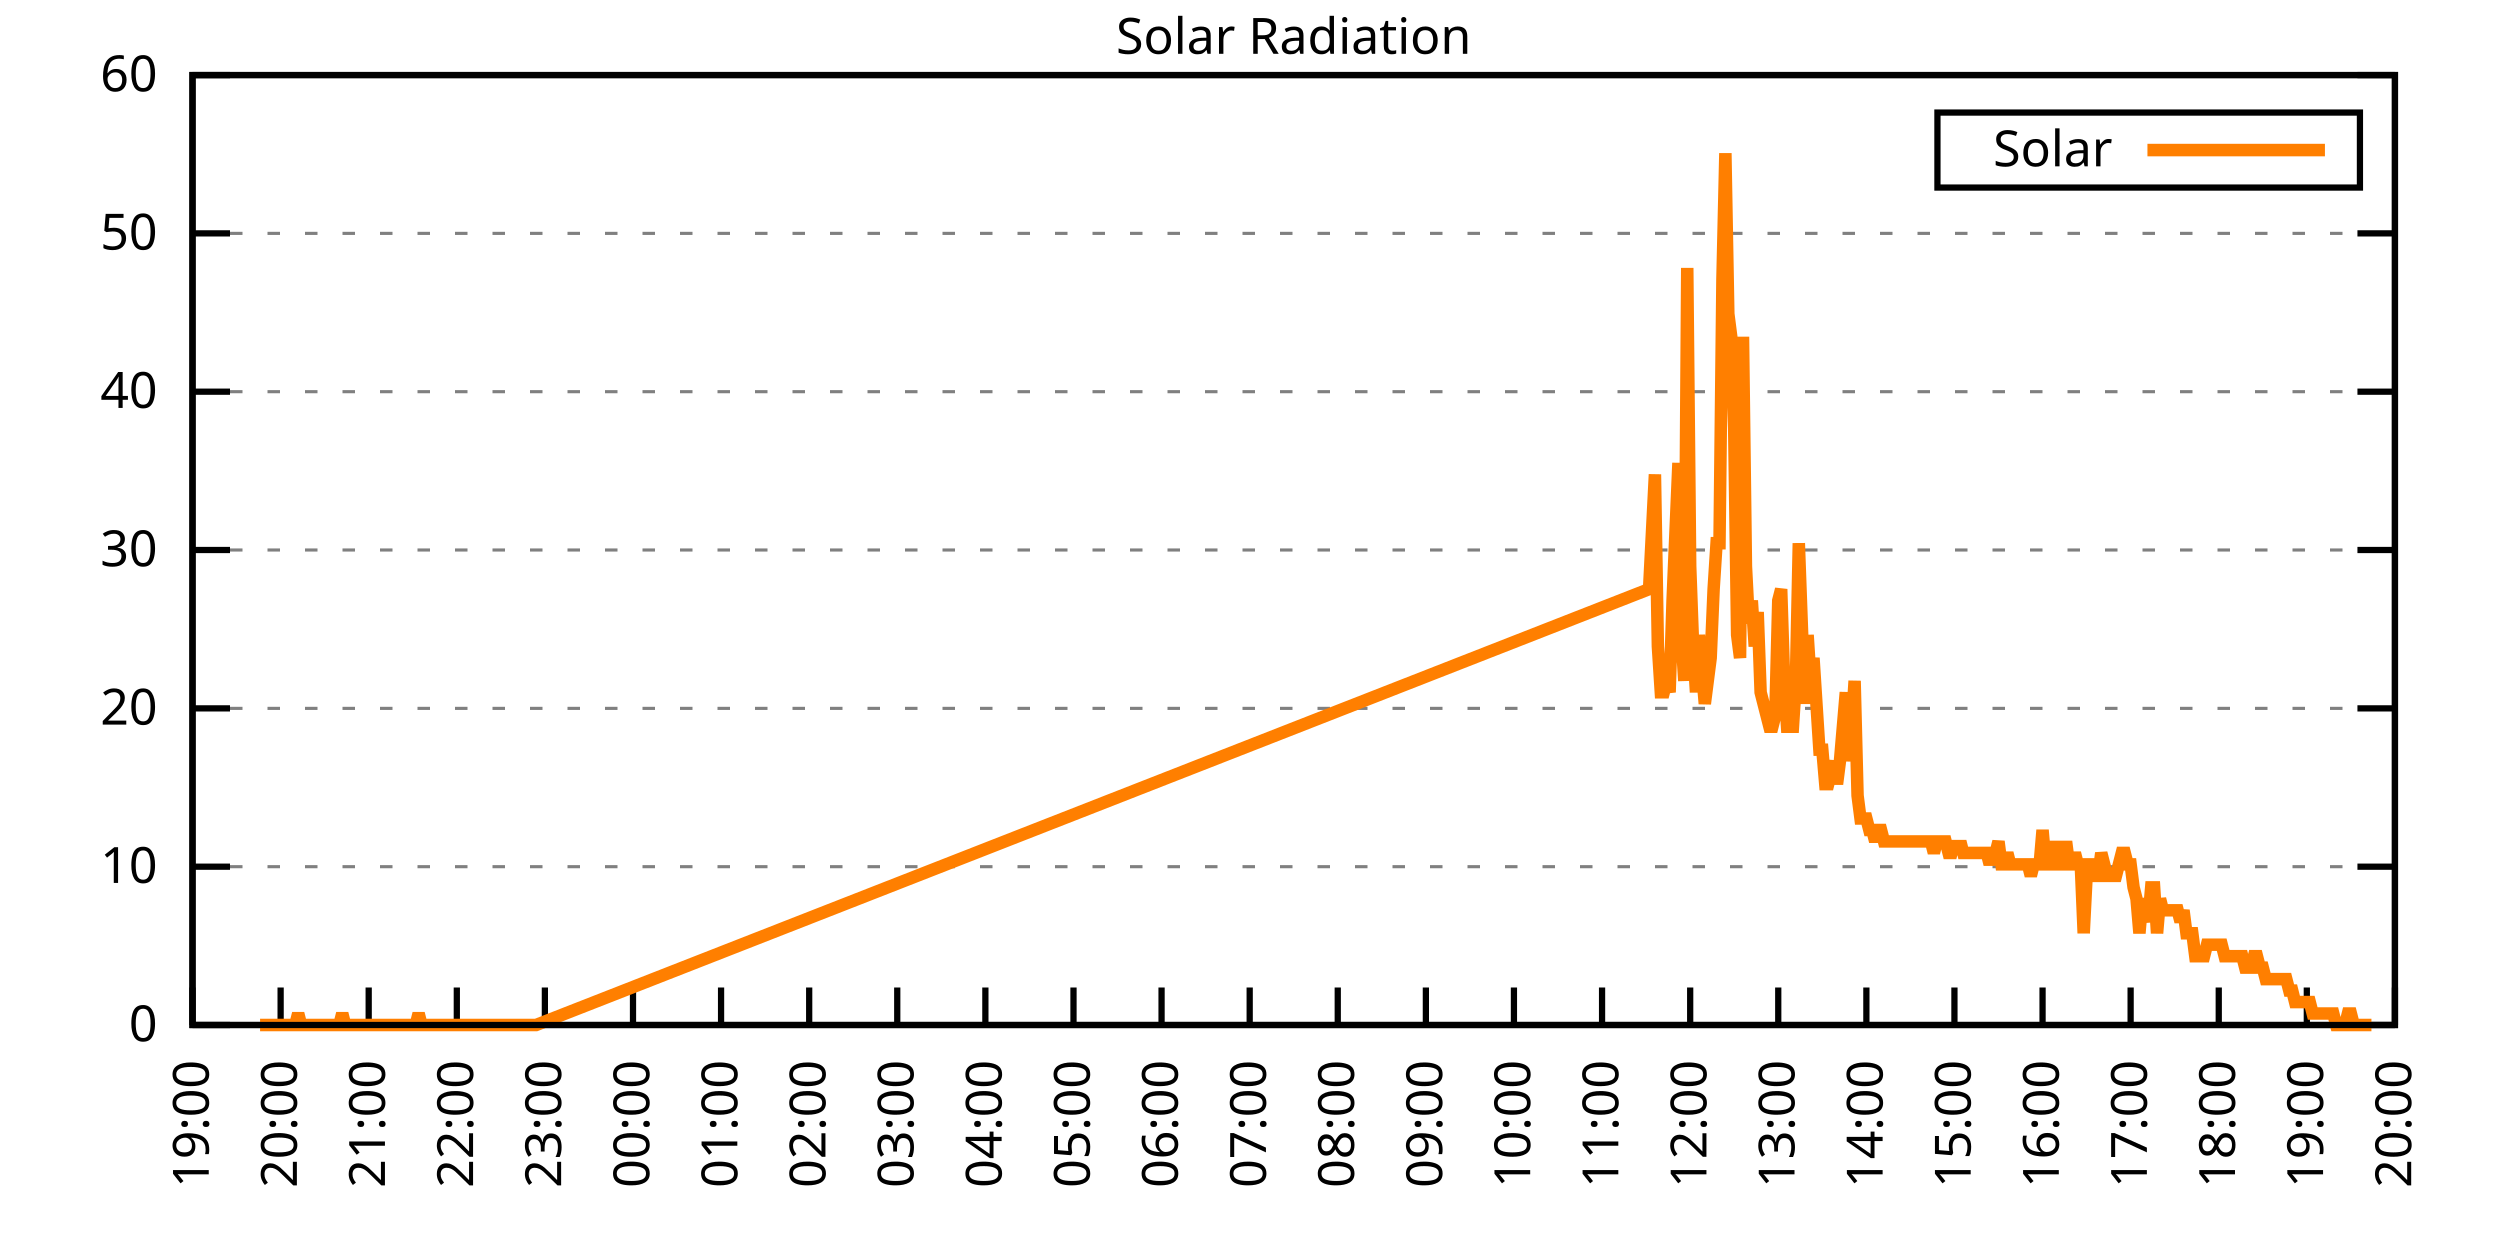
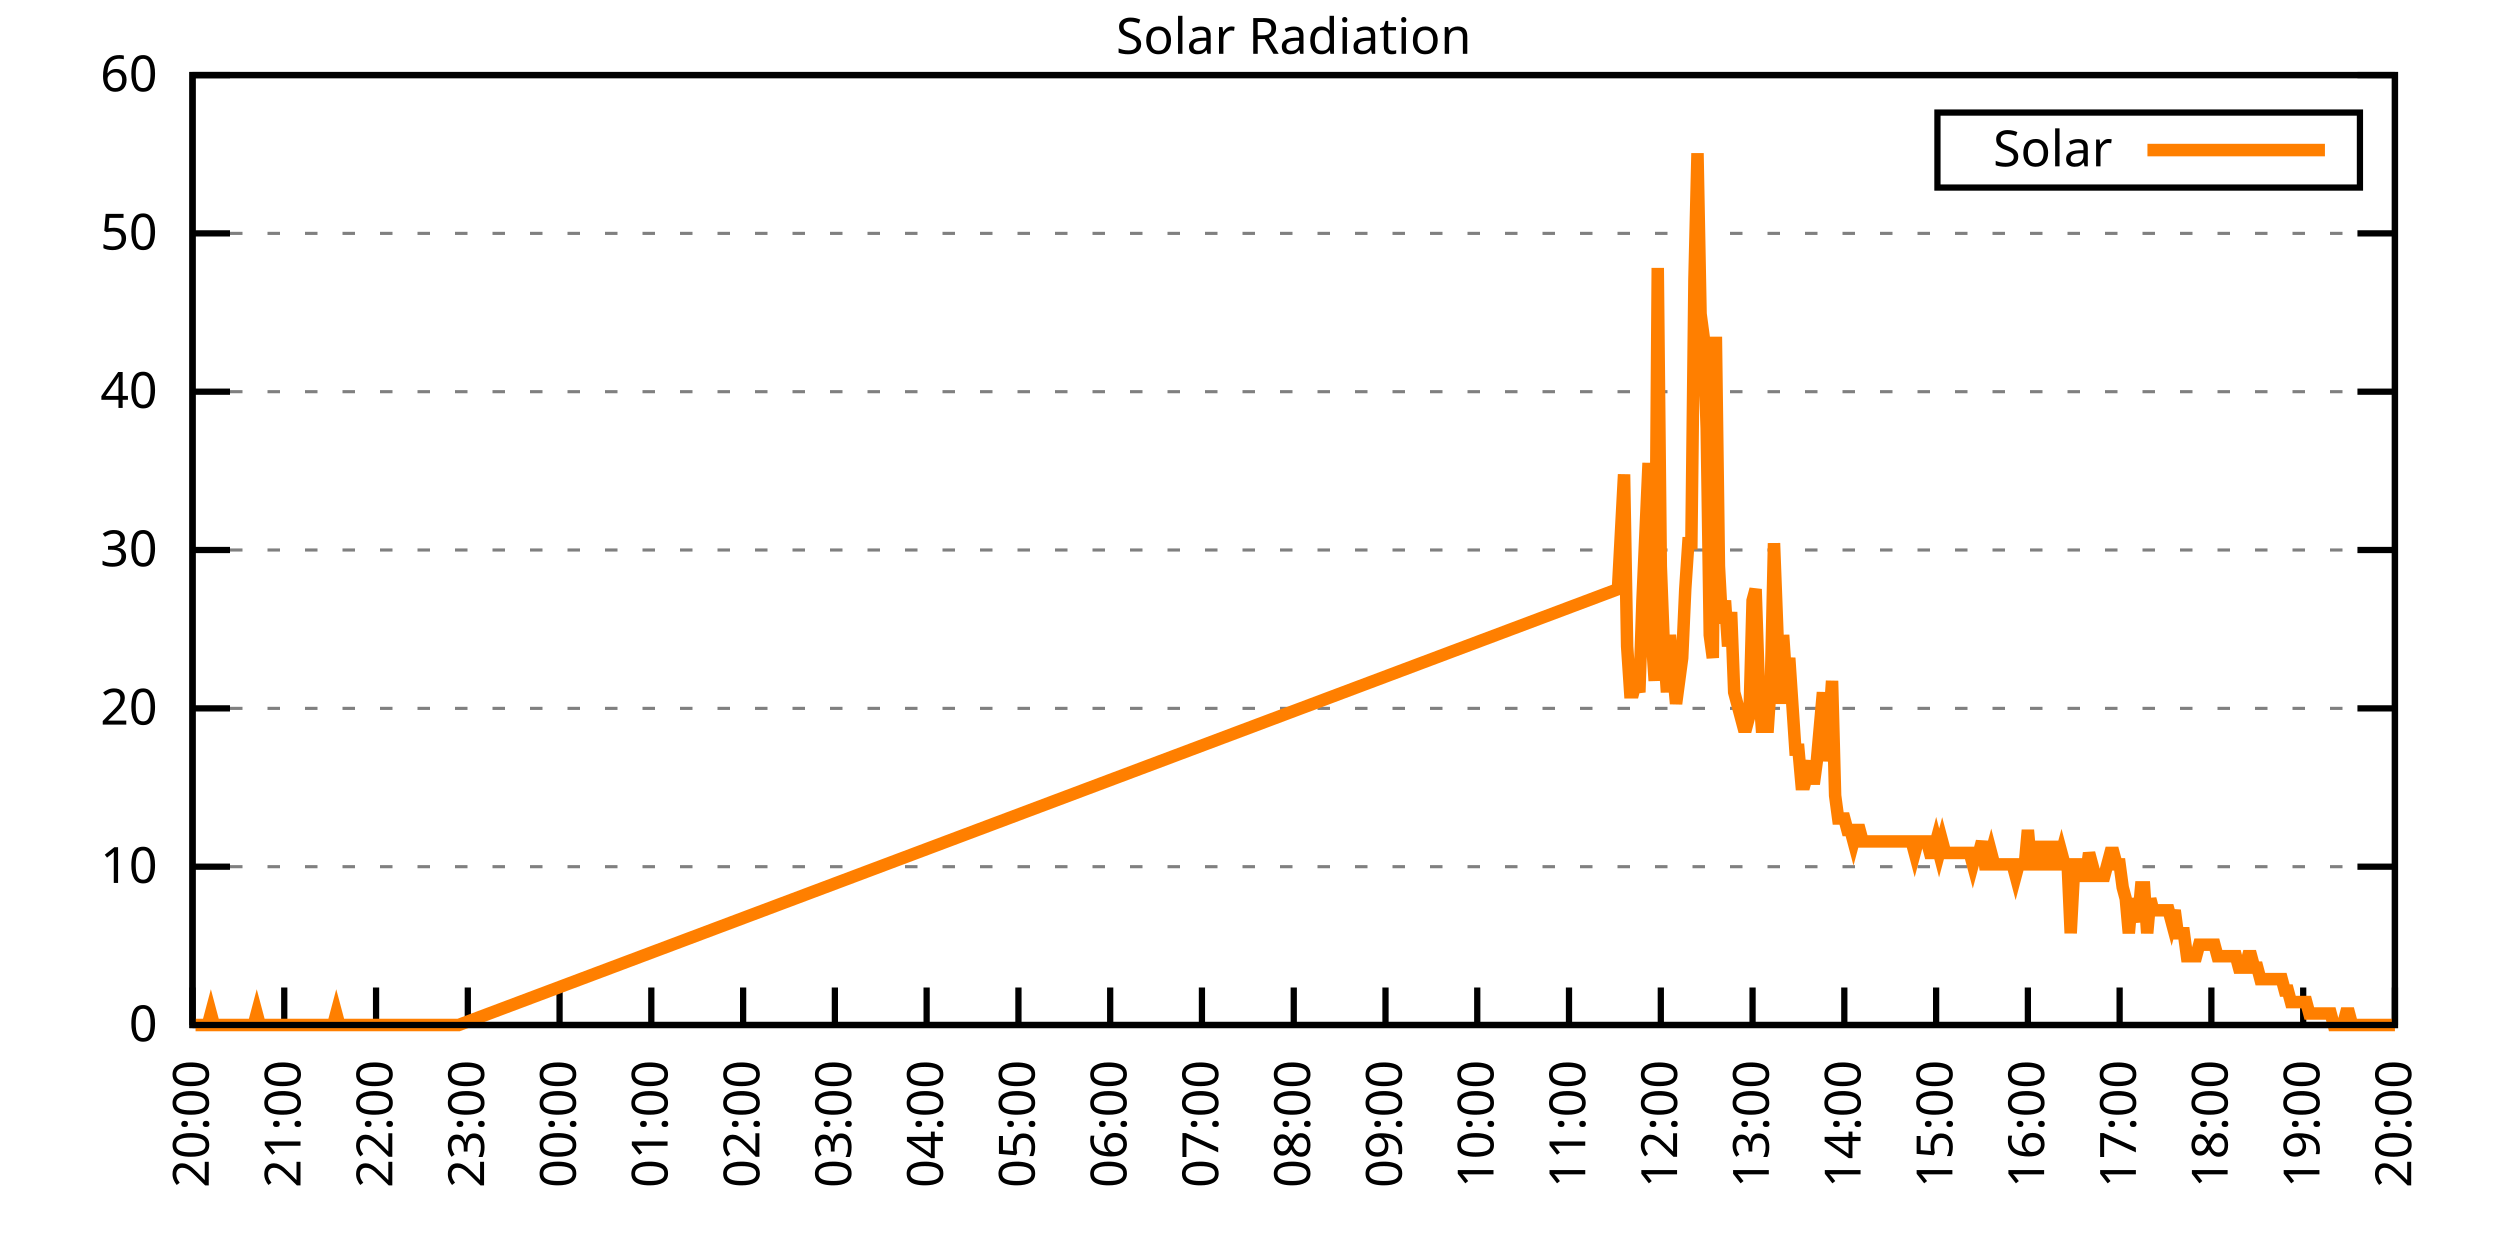
<svg xmlns="http://www.w3.org/2000/svg" xmlns:xlink="http://www.w3.org/1999/xlink" width="400" height="200" viewBox="0 0 400 200">
  <g id="gnuplot_canvas">
    <rect x="0" y="0" width="400" height="200" fill="none" />
    <defs>
      <circle id="gpDot" r="0.5" stroke-width="0.5" stroke="currentColor" />
      <path id="gpPt0" stroke-width="0.333" stroke="currentColor" d="M-1,0 h2 M0,-1 v2" />
      <path id="gpPt1" stroke-width="0.333" stroke="currentColor" d="M-1,-1 L1,1 M1,-1 L-1,1" />
      <path id="gpPt2" stroke-width="0.333" stroke="currentColor" d="M-1,0 L1,0 M0,-1 L0,1 M-1,-1 L1,1 M-1,1 L1,-1" />
      <rect id="gpPt3" stroke-width="0.333" stroke="currentColor" x="-1" y="-1" width="2" height="2" />
      <rect id="gpPt4" stroke-width="0.333" stroke="currentColor" fill="currentColor" x="-1" y="-1" width="2" height="2" />
      <circle id="gpPt5" stroke-width="0.333" stroke="currentColor" cx="0" cy="0" r="1" />
      <use xlink:href="#gpPt5" id="gpPt6" fill="currentColor" stroke="none" />
      <path id="gpPt7" stroke-width="0.333" stroke="currentColor" d="M0,-1.33 L-1.33,0.67 L1.33,0.67 z" />
      <use xlink:href="#gpPt7" id="gpPt8" fill="currentColor" stroke="none" />
      <use xlink:href="#gpPt7" id="gpPt9" stroke="currentColor" transform="rotate(180)" />
      <use xlink:href="#gpPt9" id="gpPt10" fill="currentColor" stroke="none" />
      <use xlink:href="#gpPt3" id="gpPt11" stroke="currentColor" transform="rotate(45)" />
      <use xlink:href="#gpPt11" id="gpPt12" fill="currentColor" stroke="none" />
      <path id="gpPt13" stroke-width="0.333" stroke="currentColor" d="M0,1.330 L1.265,0.411 L0.782,-1.067 L-0.782,-1.076 L-1.265,0.411 z" />
      <use xlink:href="#gpPt13" id="gpPt14" fill="currentColor" stroke="none" />
      <filter id="textbox" filterUnits="objectBoundingBox" x="0" y="0" height="1" width="1">
        <feFlood flood-color="white" flood-opacity="1" result="bgnd" />
        <feComposite in="SourceGraphic" in2="bgnd" operator="atop" />
      </filter>
      <filter id="greybox" filterUnits="objectBoundingBox" x="0" y="0" height="1" width="1">
        <feFlood flood-color="lightgrey" flood-opacity="1" result="grey" />
        <feComposite in="SourceGraphic" in2="grey" operator="atop" />
      </filter>
    </defs>
    <g fill="none" color="white" stroke="currentColor" stroke-width="1.00" stroke-linecap="butt" stroke-linejoin="miter">
</g>
    <g fill="none" color="black" stroke="currentColor" stroke-width="1.00" stroke-linecap="butt" stroke-linejoin="miter">
      <g stroke="none" shape-rendering="crispEdges">
        <polygon fill="rgb(255, 255, 255)" points="30.80,164.00 383.18,164.00 383.18,12.02 30.80,12.02 " />
      </g>
    </g>
    <g fill="none" color="black" stroke="currentColor" stroke-width="1.00" stroke-linecap="butt" stroke-linejoin="miter">
</g>
    <g fill="none" color="black" stroke="black" stroke-width="0.50" stroke-linecap="butt" stroke-linejoin="miter">
</g>
    <g fill="none" color="gray" stroke="currentColor" stroke-width="0.50" stroke-linecap="butt" stroke-linejoin="miter">
      <path stroke="gray" stroke-dasharray="2,4" class="gridline" d="M30.80,164.00 L383.19,164.00  " />
    </g>
    <g fill="none" color="gray" stroke="gray" stroke-width="1.00" stroke-linecap="butt" stroke-linejoin="miter">
</g>
    <g fill="none" color="black" stroke="currentColor" stroke-width="1.00" stroke-linecap="butt" stroke-linejoin="miter">
      <path stroke="black" d="M30.80,164.00 L36.80,164.00 M383.19,164.00 L377.19,164.00  " />
      <g transform="translate(25.20,166.60)" stroke="none" fill="black" font-family="Sans" font-size="8.00" text-anchor="end">
        <text>
          <tspan font-family="Sans"> 0</tspan>
        </text>
      </g>
    </g>
    <g fill="none" color="black" stroke="currentColor" stroke-width="1.00" stroke-linecap="butt" stroke-linejoin="miter">
</g>
    <g fill="none" color="black" stroke="black" stroke-width="0.50" stroke-linecap="butt" stroke-linejoin="miter">
</g>
    <g fill="none" color="gray" stroke="currentColor" stroke-width="0.50" stroke-linecap="butt" stroke-linejoin="miter">
      <path stroke="gray" stroke-dasharray="2,4" class="gridline" d="M30.80,138.67 L383.19,138.67  " />
    </g>
    <g fill="none" color="gray" stroke="gray" stroke-width="1.00" stroke-linecap="butt" stroke-linejoin="miter">
</g>
    <g fill="none" color="black" stroke="currentColor" stroke-width="1.00" stroke-linecap="butt" stroke-linejoin="miter">
      <path stroke="black" d="M30.80,138.67 L36.80,138.67 M383.19,138.67 L377.19,138.67  " />
      <g transform="translate(25.20,141.27)" stroke="none" fill="black" font-family="Sans" font-size="8.00" text-anchor="end">
        <text>
          <tspan font-family="Sans"> 10</tspan>
        </text>
      </g>
    </g>
    <g fill="none" color="black" stroke="currentColor" stroke-width="1.00" stroke-linecap="butt" stroke-linejoin="miter">
</g>
    <g fill="none" color="black" stroke="black" stroke-width="0.50" stroke-linecap="butt" stroke-linejoin="miter">
</g>
    <g fill="none" color="gray" stroke="currentColor" stroke-width="0.50" stroke-linecap="butt" stroke-linejoin="miter">
      <path stroke="gray" stroke-dasharray="2,4" class="gridline" d="M30.80,113.34 L383.19,113.34  " />
    </g>
    <g fill="none" color="gray" stroke="gray" stroke-width="1.00" stroke-linecap="butt" stroke-linejoin="miter">
</g>
    <g fill="none" color="black" stroke="currentColor" stroke-width="1.00" stroke-linecap="butt" stroke-linejoin="miter">
      <path stroke="black" d="M30.80,113.34 L36.80,113.34 M383.19,113.34 L377.19,113.34  " />
      <g transform="translate(25.20,115.94)" stroke="none" fill="black" font-family="Sans" font-size="8.00" text-anchor="end">
        <text>
          <tspan font-family="Sans"> 20</tspan>
        </text>
      </g>
    </g>
    <g fill="none" color="black" stroke="currentColor" stroke-width="1.00" stroke-linecap="butt" stroke-linejoin="miter">
</g>
    <g fill="none" color="black" stroke="black" stroke-width="0.50" stroke-linecap="butt" stroke-linejoin="miter">
</g>
    <g fill="none" color="gray" stroke="currentColor" stroke-width="0.50" stroke-linecap="butt" stroke-linejoin="miter">
      <path stroke="gray" stroke-dasharray="2,4" class="gridline" d="M30.80,88.00 L383.19,88.00  " />
    </g>
    <g fill="none" color="gray" stroke="gray" stroke-width="1.00" stroke-linecap="butt" stroke-linejoin="miter">
</g>
    <g fill="none" color="black" stroke="currentColor" stroke-width="1.00" stroke-linecap="butt" stroke-linejoin="miter">
      <path stroke="black" d="M30.80,88.00 L36.80,88.00 M383.19,88.00 L377.19,88.00  " />
      <g transform="translate(25.20,90.60)" stroke="none" fill="black" font-family="Sans" font-size="8.00" text-anchor="end">
        <text>
          <tspan font-family="Sans"> 30</tspan>
        </text>
      </g>
    </g>
    <g fill="none" color="black" stroke="currentColor" stroke-width="1.00" stroke-linecap="butt" stroke-linejoin="miter">
</g>
    <g fill="none" color="black" stroke="black" stroke-width="0.50" stroke-linecap="butt" stroke-linejoin="miter">
</g>
    <g fill="none" color="gray" stroke="currentColor" stroke-width="0.50" stroke-linecap="butt" stroke-linejoin="miter">
      <path stroke="gray" stroke-dasharray="2,4" class="gridline" d="M30.80,62.67 L383.19,62.67  " />
    </g>
    <g fill="none" color="gray" stroke="gray" stroke-width="1.00" stroke-linecap="butt" stroke-linejoin="miter">
</g>
    <g fill="none" color="black" stroke="currentColor" stroke-width="1.00" stroke-linecap="butt" stroke-linejoin="miter">
      <path stroke="black" d="M30.80,62.67 L36.80,62.67 M383.19,62.67 L377.19,62.67  " />
      <g transform="translate(25.20,65.27)" stroke="none" fill="black" font-family="Sans" font-size="8.00" text-anchor="end">
        <text>
          <tspan font-family="Sans"> 40</tspan>
        </text>
      </g>
    </g>
    <g fill="none" color="black" stroke="currentColor" stroke-width="1.00" stroke-linecap="butt" stroke-linejoin="miter">
</g>
    <g fill="none" color="black" stroke="black" stroke-width="0.50" stroke-linecap="butt" stroke-linejoin="miter">
</g>
    <g fill="none" color="gray" stroke="currentColor" stroke-width="0.50" stroke-linecap="butt" stroke-linejoin="miter">
      <path stroke="gray" stroke-dasharray="2,4" class="gridline" d="M30.80,37.34 L383.19,37.34  " />
    </g>
    <g fill="none" color="gray" stroke="gray" stroke-width="1.00" stroke-linecap="butt" stroke-linejoin="miter">
</g>
    <g fill="none" color="black" stroke="currentColor" stroke-width="1.00" stroke-linecap="butt" stroke-linejoin="miter">
      <path stroke="black" d="M30.80,37.34 L36.80,37.34 M383.19,37.34 L377.19,37.34  " />
      <g transform="translate(25.20,39.94)" stroke="none" fill="black" font-family="Sans" font-size="8.00" text-anchor="end">
        <text>
          <tspan font-family="Sans"> 50</tspan>
        </text>
      </g>
    </g>
    <g fill="none" color="black" stroke="currentColor" stroke-width="1.00" stroke-linecap="butt" stroke-linejoin="miter">
</g>
    <g fill="none" color="black" stroke="black" stroke-width="0.50" stroke-linecap="butt" stroke-linejoin="miter">
</g>
    <g fill="none" color="gray" stroke="currentColor" stroke-width="0.50" stroke-linecap="butt" stroke-linejoin="miter">
      <path stroke="gray" stroke-dasharray="2,4" class="gridline" d="M30.80,12.01 L383.19,12.01  " />
    </g>
    <g fill="none" color="gray" stroke="gray" stroke-width="1.00" stroke-linecap="butt" stroke-linejoin="miter">
</g>
    <g fill="none" color="black" stroke="currentColor" stroke-width="1.00" stroke-linecap="butt" stroke-linejoin="miter">
      <path stroke="black" d="M30.80,12.01 L36.80,12.01 M383.19,12.01 L377.19,12.01  " />
      <g transform="translate(25.20,14.61)" stroke="none" fill="black" font-family="Sans" font-size="8.00" text-anchor="end">
        <text>
          <tspan font-family="Sans"> 60</tspan>
        </text>
      </g>
    </g>
    <g fill="none" color="black" stroke="currentColor" stroke-width="1.00" stroke-linecap="butt" stroke-linejoin="miter">
      <path stroke="black" d="M30.80,164.00 L30.80,158.00  " />
      <g transform="translate(33.40,169.60) rotate(270.00)" stroke="none" fill="black" font-family="Sans" font-size="8.00" text-anchor="end">
        <text>
-           <tspan font-family="Sans">19:00</tspan>
-         </text>
-       </g>
-     </g>
-     <g fill="none" color="black" stroke="currentColor" stroke-width="1.00" stroke-linecap="butt" stroke-linejoin="miter">
-       <path stroke="black" d="M44.90,164.00 L44.90,158.00  " />
-       <g transform="translate(47.50,169.60) rotate(270.00)" stroke="none" fill="black" font-family="Sans" font-size="8.00" text-anchor="end">
-         <text>
          <tspan font-family="Sans">20:00</tspan>
        </text>
      </g>
    </g>
    <g fill="none" color="black" stroke="currentColor" stroke-width="1.00" stroke-linecap="butt" stroke-linejoin="miter">
-       <path stroke="black" d="M58.99,164.00 L58.99,158.00  " />
-       <g transform="translate(61.59,169.60) rotate(270.00)" stroke="none" fill="black" font-family="Sans" font-size="8.00" text-anchor="end">
+       <path stroke="black" d="M45.48,164.00 L45.48,158.00  " />
+       <g transform="translate(48.08,169.60) rotate(270.00)" stroke="none" fill="black" font-family="Sans" font-size="8.00" text-anchor="end">
        <text>
          <tspan font-family="Sans">21:00</tspan>
        </text>
      </g>
    </g>
    <g fill="none" color="black" stroke="currentColor" stroke-width="1.00" stroke-linecap="butt" stroke-linejoin="miter">
-       <path stroke="black" d="M73.09,164.00 L73.09,158.00  " />
-       <g transform="translate(75.69,169.60) rotate(270.00)" stroke="none" fill="black" font-family="Sans" font-size="8.00" text-anchor="end">
+       <path stroke="black" d="M60.17,164.00 L60.17,158.00  " />
+       <g transform="translate(62.77,169.60) rotate(270.00)" stroke="none" fill="black" font-family="Sans" font-size="8.00" text-anchor="end">
        <text>
          <tspan font-family="Sans">22:00</tspan>
        </text>
      </g>
    </g>
    <g fill="none" color="black" stroke="currentColor" stroke-width="1.00" stroke-linecap="butt" stroke-linejoin="miter">
-       <path stroke="black" d="M87.18,164.00 L87.18,158.00  " />
-       <g transform="translate(89.78,169.60) rotate(270.00)" stroke="none" fill="black" font-family="Sans" font-size="8.00" text-anchor="end">
+       <path stroke="black" d="M74.85,164.00 L74.85,158.00  " />
+       <g transform="translate(77.45,169.60) rotate(270.00)" stroke="none" fill="black" font-family="Sans" font-size="8.00" text-anchor="end">
        <text>
          <tspan font-family="Sans">23:00</tspan>
        </text>
      </g>
    </g>
    <g fill="none" color="black" stroke="currentColor" stroke-width="1.00" stroke-linecap="butt" stroke-linejoin="miter">
-       <path stroke="black" d="M101.28,164.00 L101.28,158.00  " />
-       <g transform="translate(103.88,169.60) rotate(270.00)" stroke="none" fill="black" font-family="Sans" font-size="8.00" text-anchor="end">
+       <path stroke="black" d="M89.53,164.00 L89.53,158.00  " />
+       <g transform="translate(92.13,169.60) rotate(270.00)" stroke="none" fill="black" font-family="Sans" font-size="8.00" text-anchor="end">
        <text>
          <tspan font-family="Sans">00:00</tspan>
        </text>
      </g>
    </g>
    <g fill="none" color="black" stroke="currentColor" stroke-width="1.00" stroke-linecap="butt" stroke-linejoin="miter">
-       <path stroke="black" d="M115.37,164.00 L115.37,158.00  " />
-       <g transform="translate(117.97,169.60) rotate(270.00)" stroke="none" fill="black" font-family="Sans" font-size="8.00" text-anchor="end">
+       <path stroke="black" d="M104.21,164.00 L104.21,158.00  " />
+       <g transform="translate(106.81,169.60) rotate(270.00)" stroke="none" fill="black" font-family="Sans" font-size="8.00" text-anchor="end">
        <text>
          <tspan font-family="Sans">01:00</tspan>
        </text>
      </g>
    </g>
    <g fill="none" color="black" stroke="currentColor" stroke-width="1.00" stroke-linecap="butt" stroke-linejoin="miter">
-       <path stroke="black" d="M129.47,164.00 L129.47,158.00  " />
-       <g transform="translate(132.07,169.60) rotate(270.00)" stroke="none" fill="black" font-family="Sans" font-size="8.00" text-anchor="end">
+       <path stroke="black" d="M118.90,164.00 L118.90,158.00  " />
+       <g transform="translate(121.50,169.60) rotate(270.00)" stroke="none" fill="black" font-family="Sans" font-size="8.00" text-anchor="end">
        <text>
          <tspan font-family="Sans">02:00</tspan>
        </text>
      </g>
    </g>
    <g fill="none" color="black" stroke="currentColor" stroke-width="1.00" stroke-linecap="butt" stroke-linejoin="miter">
-       <path stroke="black" d="M143.56,164.00 L143.56,158.00  " />
-       <g transform="translate(146.16,169.60) rotate(270.00)" stroke="none" fill="black" font-family="Sans" font-size="8.00" text-anchor="end">
+       <path stroke="black" d="M133.58,164.00 L133.58,158.00  " />
+       <g transform="translate(136.18,169.60) rotate(270.00)" stroke="none" fill="black" font-family="Sans" font-size="8.00" text-anchor="end">
        <text>
          <tspan font-family="Sans">03:00</tspan>
        </text>
      </g>
    </g>
    <g fill="none" color="black" stroke="currentColor" stroke-width="1.00" stroke-linecap="butt" stroke-linejoin="miter">
-       <path stroke="black" d="M157.66,164.00 L157.66,158.00  " />
-       <g transform="translate(160.26,169.60) rotate(270.00)" stroke="none" fill="black" font-family="Sans" font-size="8.00" text-anchor="end">
+       <path stroke="black" d="M148.26,164.00 L148.26,158.00  " />
+       <g transform="translate(150.86,169.60) rotate(270.00)" stroke="none" fill="black" font-family="Sans" font-size="8.00" text-anchor="end">
        <text>
          <tspan font-family="Sans">04:00</tspan>
        </text>
      </g>
    </g>
    <g fill="none" color="black" stroke="currentColor" stroke-width="1.00" stroke-linecap="butt" stroke-linejoin="miter">
-       <path stroke="black" d="M171.76,164.00 L171.76,158.00  " />
-       <g transform="translate(174.36,169.60) rotate(270.00)" stroke="none" fill="black" font-family="Sans" font-size="8.00" text-anchor="end">
+       <path stroke="black" d="M162.95,164.00 L162.95,158.00  " />
+       <g transform="translate(165.55,169.60) rotate(270.00)" stroke="none" fill="black" font-family="Sans" font-size="8.00" text-anchor="end">
        <text>
          <tspan font-family="Sans">05:00</tspan>
        </text>
      </g>
    </g>
    <g fill="none" color="black" stroke="currentColor" stroke-width="1.00" stroke-linecap="butt" stroke-linejoin="miter">
-       <path stroke="black" d="M185.85,164.00 L185.85,158.00  " />
-       <g transform="translate(188.45,169.60) rotate(270.00)" stroke="none" fill="black" font-family="Sans" font-size="8.00" text-anchor="end">
+       <path stroke="black" d="M177.63,164.00 L177.63,158.00  " />
+       <g transform="translate(180.23,169.60) rotate(270.00)" stroke="none" fill="black" font-family="Sans" font-size="8.00" text-anchor="end">
        <text>
          <tspan font-family="Sans">06:00</tspan>
        </text>
      </g>
    </g>
    <g fill="none" color="black" stroke="currentColor" stroke-width="1.00" stroke-linecap="butt" stroke-linejoin="miter">
-       <path stroke="black" d="M199.95,164.00 L199.95,158.00  " />
-       <g transform="translate(202.55,169.60) rotate(270.00)" stroke="none" fill="black" font-family="Sans" font-size="8.00" text-anchor="end">
+       <path stroke="black" d="M192.31,164.00 L192.31,158.00  " />
+       <g transform="translate(194.91,169.60) rotate(270.00)" stroke="none" fill="black" font-family="Sans" font-size="8.00" text-anchor="end">
        <text>
          <tspan font-family="Sans">07:00</tspan>
        </text>
      </g>
    </g>
    <g fill="none" color="black" stroke="currentColor" stroke-width="1.00" stroke-linecap="butt" stroke-linejoin="miter">
-       <path stroke="black" d="M214.04,164.00 L214.04,158.00  " />
-       <g transform="translate(216.64,169.60) rotate(270.00)" stroke="none" fill="black" font-family="Sans" font-size="8.00" text-anchor="end">
+       <path stroke="black" d="M207.00,164.00 L207.00,158.00  " />
+       <g transform="translate(209.60,169.60) rotate(270.00)" stroke="none" fill="black" font-family="Sans" font-size="8.00" text-anchor="end">
        <text>
          <tspan font-family="Sans">08:00</tspan>
        </text>
      </g>
    </g>
    <g fill="none" color="black" stroke="currentColor" stroke-width="1.00" stroke-linecap="butt" stroke-linejoin="miter">
-       <path stroke="black" d="M228.14,164.00 L228.14,158.00  " />
-       <g transform="translate(230.74,169.60) rotate(270.00)" stroke="none" fill="black" font-family="Sans" font-size="8.00" text-anchor="end">
+       <path stroke="black" d="M221.68,164.00 L221.68,158.00  " />
+       <g transform="translate(224.28,169.60) rotate(270.00)" stroke="none" fill="black" font-family="Sans" font-size="8.00" text-anchor="end">
        <text>
          <tspan font-family="Sans">09:00</tspan>
        </text>
      </g>
    </g>
    <g fill="none" color="black" stroke="currentColor" stroke-width="1.00" stroke-linecap="butt" stroke-linejoin="miter">
-       <path stroke="black" d="M242.23,164.00 L242.23,158.00  " />
-       <g transform="translate(244.83,169.60) rotate(270.00)" stroke="none" fill="black" font-family="Sans" font-size="8.00" text-anchor="end">
+       <path stroke="black" d="M236.36,164.00 L236.36,158.00  " />
+       <g transform="translate(238.96,169.60) rotate(270.00)" stroke="none" fill="black" font-family="Sans" font-size="8.00" text-anchor="end">
        <text>
          <tspan font-family="Sans">10:00</tspan>
        </text>
      </g>
    </g>
    <g fill="none" color="black" stroke="currentColor" stroke-width="1.00" stroke-linecap="butt" stroke-linejoin="miter">
-       <path stroke="black" d="M256.33,164.00 L256.33,158.00  " />
-       <g transform="translate(258.93,169.60) rotate(270.00)" stroke="none" fill="black" font-family="Sans" font-size="8.00" text-anchor="end">
+       <path stroke="black" d="M251.04,164.00 L251.04,158.00  " />
+       <g transform="translate(253.64,169.60) rotate(270.00)" stroke="none" fill="black" font-family="Sans" font-size="8.00" text-anchor="end">
        <text>
          <tspan font-family="Sans">11:00</tspan>
        </text>
      </g>
    </g>
    <g fill="none" color="black" stroke="currentColor" stroke-width="1.00" stroke-linecap="butt" stroke-linejoin="miter">
-       <path stroke="black" d="M270.43,164.00 L270.43,158.00  " />
-       <g transform="translate(273.03,169.60) rotate(270.00)" stroke="none" fill="black" font-family="Sans" font-size="8.00" text-anchor="end">
+       <path stroke="black" d="M265.73,164.00 L265.73,158.00  " />
+       <g transform="translate(268.33,169.60) rotate(270.00)" stroke="none" fill="black" font-family="Sans" font-size="8.00" text-anchor="end">
        <text>
          <tspan font-family="Sans">12:00</tspan>
        </text>
      </g>
    </g>
    <g fill="none" color="black" stroke="currentColor" stroke-width="1.00" stroke-linecap="butt" stroke-linejoin="miter">
-       <path stroke="black" d="M284.52,164.00 L284.52,158.00  " />
-       <g transform="translate(287.12,169.60) rotate(270.00)" stroke="none" fill="black" font-family="Sans" font-size="8.00" text-anchor="end">
+       <path stroke="black" d="M280.41,164.00 L280.41,158.00  " />
+       <g transform="translate(283.01,169.60) rotate(270.00)" stroke="none" fill="black" font-family="Sans" font-size="8.00" text-anchor="end">
        <text>
          <tspan font-family="Sans">13:00</tspan>
        </text>
      </g>
    </g>
    <g fill="none" color="black" stroke="currentColor" stroke-width="1.00" stroke-linecap="butt" stroke-linejoin="miter">
-       <path stroke="black" d="M298.62,164.00 L298.62,158.00  " />
-       <g transform="translate(301.22,169.60) rotate(270.00)" stroke="none" fill="black" font-family="Sans" font-size="8.00" text-anchor="end">
+       <path stroke="black" d="M295.09,164.00 L295.09,158.00  " />
+       <g transform="translate(297.69,169.60) rotate(270.00)" stroke="none" fill="black" font-family="Sans" font-size="8.00" text-anchor="end">
        <text>
          <tspan font-family="Sans">14:00</tspan>
        </text>
      </g>
    </g>
    <g fill="none" color="black" stroke="currentColor" stroke-width="1.00" stroke-linecap="butt" stroke-linejoin="miter">
-       <path stroke="black" d="M312.71,164.00 L312.71,158.00  " />
-       <g transform="translate(315.31,169.60) rotate(270.00)" stroke="none" fill="black" font-family="Sans" font-size="8.00" text-anchor="end">
+       <path stroke="black" d="M309.78,164.00 L309.78,158.00  " />
+       <g transform="translate(312.38,169.60) rotate(270.00)" stroke="none" fill="black" font-family="Sans" font-size="8.00" text-anchor="end">
        <text>
          <tspan font-family="Sans">15:00</tspan>
        </text>
      </g>
    </g>
    <g fill="none" color="black" stroke="currentColor" stroke-width="1.00" stroke-linecap="butt" stroke-linejoin="miter">
-       <path stroke="black" d="M326.81,164.00 L326.81,158.00  " />
-       <g transform="translate(329.41,169.60) rotate(270.00)" stroke="none" fill="black" font-family="Sans" font-size="8.00" text-anchor="end">
+       <path stroke="black" d="M324.46,164.00 L324.46,158.00  " />
+       <g transform="translate(327.06,169.60) rotate(270.00)" stroke="none" fill="black" font-family="Sans" font-size="8.00" text-anchor="end">
        <text>
          <tspan font-family="Sans">16:00</tspan>
        </text>
      </g>
    </g>
    <g fill="none" color="black" stroke="currentColor" stroke-width="1.00" stroke-linecap="butt" stroke-linejoin="miter">
-       <path stroke="black" d="M340.90,164.00 L340.90,158.00  " />
-       <g transform="translate(343.50,169.60) rotate(270.00)" stroke="none" fill="black" font-family="Sans" font-size="8.00" text-anchor="end">
+       <path stroke="black" d="M339.14,164.00 L339.14,158.00  " />
+       <g transform="translate(341.74,169.60) rotate(270.00)" stroke="none" fill="black" font-family="Sans" font-size="8.00" text-anchor="end">
        <text>
          <tspan font-family="Sans">17:00</tspan>
        </text>
      </g>
    </g>
    <g fill="none" color="black" stroke="currentColor" stroke-width="1.00" stroke-linecap="butt" stroke-linejoin="miter">
-       <path stroke="black" d="M355.00,164.00 L355.00,158.00  " />
-       <g transform="translate(357.60,169.60) rotate(270.00)" stroke="none" fill="black" font-family="Sans" font-size="8.00" text-anchor="end">
+       <path stroke="black" d="M353.82,164.00 L353.82,158.00  " />
+       <g transform="translate(356.42,169.60) rotate(270.00)" stroke="none" fill="black" font-family="Sans" font-size="8.00" text-anchor="end">
        <text>
          <tspan font-family="Sans">18:00</tspan>
        </text>
      </g>
    </g>
    <g fill="none" color="black" stroke="currentColor" stroke-width="1.00" stroke-linecap="butt" stroke-linejoin="miter">
-       <path stroke="black" d="M369.09,164.00 L369.09,158.00  " />
-       <g transform="translate(371.69,169.60) rotate(270.00)" stroke="none" fill="black" font-family="Sans" font-size="8.00" text-anchor="end">
+       <path stroke="black" d="M368.51,164.00 L368.51,158.00  " />
+       <g transform="translate(371.11,169.60) rotate(270.00)" stroke="none" fill="black" font-family="Sans" font-size="8.00" text-anchor="end">
        <text>
          <tspan font-family="Sans">19:00</tspan>
        </text>
      </g>
    </g>
    <g fill="none" color="black" stroke="currentColor" stroke-width="1.00" stroke-linecap="butt" stroke-linejoin="miter">
      <path stroke="black" d="M383.19,164.00 L383.19,158.00  " />
      <g transform="translate(385.79,169.60) rotate(270.00)" stroke="none" fill="black" font-family="Sans" font-size="8.00" text-anchor="end">
        <text>
          <tspan font-family="Sans">20:00</tspan>
        </text>
      </g>
    </g>
    <g fill="none" color="black" stroke="currentColor" stroke-width="1.00" stroke-linecap="butt" stroke-linejoin="miter">
</g>
    <g fill="none" color="black" stroke="currentColor" stroke-width="1.00" stroke-linecap="butt" stroke-linejoin="miter">
      <path stroke="black" d="M30.80,12.01 L30.80,164.00 L383.19,164.00 L383.19,12.01 L30.80,12.01 Z  " />
    </g>
    <g fill="none" color="black" stroke="currentColor" stroke-width="1.00" stroke-linecap="butt" stroke-linejoin="miter">
</g>
    <g fill="none" color="black" stroke="currentColor" stroke-width="1.00" stroke-linecap="butt" stroke-linejoin="miter">
      <path stroke="black" d="M309.99,30.01 L309.99,18.01 L377.59,18.01 L377.59,30.01 L309.99,30.01 Z  " />
    </g>
    <g id="Solar_Radiation_plot_1">
      <g fill="none" color="white" stroke="black" stroke-width="2.00" stroke-linecap="butt" stroke-linejoin="miter">
</g>
      <g fill="none" color="black" stroke="currentColor" stroke-width="2.00" stroke-linecap="butt" stroke-linejoin="miter">
        <g transform="translate(337.99,26.61)" stroke="none" fill="black" font-family="Sans" font-size="8.00" text-anchor="end">
          <text>
            <tspan font-family="Sans">Solar</tspan>
          </text>
        </g>
      </g>
      <g fill="none" color="black" stroke="currentColor" stroke-width="2.00" stroke-linecap="butt" stroke-linejoin="miter">
-         <path stroke="rgb(255, 127,   0)" d="M343.59,24.01 L371.99,24.01 M41.61,164.00 L42.08,164.00 L42.55,164.00 L43.02,164.00 L43.49,164.00 L43.96,164.00   L44.43,164.00 L44.90,164.00 L45.37,164.00 L45.84,164.00 L46.31,164.00 L46.78,164.00 L47.24,164.00 L47.71,162.16   L48.18,164.00 L48.65,164.00 L49.12,164.00 L49.59,164.00 L50.06,164.00 L50.53,164.00 L51.00,164.00 L51.47,164.00   L51.94,164.00 L52.41,164.00 L52.88,164.00 L53.35,164.00 L53.82,164.00 L54.29,164.00 L54.76,162.16 L55.23,164.00   L55.70,164.00 L56.17,164.00 L56.64,164.00 L57.11,164.00 L57.58,164.00 L58.05,164.00 L58.52,164.00 L58.99,164.00   L59.46,164.00 L59.93,164.00 L60.40,164.00 L60.87,164.00 L61.34,164.00 L61.81,164.00 L62.28,164.00 L62.75,164.00   L63.22,164.00 L63.69,164.00 L64.16,164.00 L64.63,164.00 L65.10,164.00 L65.57,164.00 L66.04,164.00 L66.51,164.00   L66.98,162.16 L67.45,164.00 L67.92,164.00 L68.39,164.00 L68.86,164.00 L69.33,164.00 L69.80,164.00 L70.27,164.00   L70.74,164.00 L71.21,164.00 L71.68,164.00 L72.15,164.00 L72.62,164.00 L73.09,164.00 L73.56,164.00 L74.03,164.00   L74.50,164.00 L74.97,164.00 L75.44,164.00 L75.91,164.00 L76.38,164.00 L76.85,164.00 L77.32,164.00 L77.79,164.00   L78.26,164.00 L78.73,164.00 L79.19,164.00 L79.66,164.00 L80.13,164.00 L80.60,164.00 L81.07,164.00 L81.54,164.00   L82.01,164.00 L82.48,164.00 L82.95,164.00 L83.42,164.00 L83.89,164.00 L84.36,164.00 L84.83,164.00 L85.30,164.00   L85.77,164.00 L263.85,94.26 L264.79,75.90 L265.26,103.43 L265.73,110.77 L266.20,110.77 L266.67,108.94 L267.14,110.77   L267.61,96.09 L268.08,85.08 L268.55,74.07 L269.02,101.60 L269.49,108.94 L269.96,42.87 L270.43,90.59 L270.90,103.43   L271.36,110.77 L271.83,101.60 L272.30,107.10 L272.77,112.61 L273.24,108.94 L273.71,105.27 L274.18,94.26 L274.65,86.91   L275.12,86.91 L275.59,44.70 L276.06,24.51 L276.53,50.21 L277.00,53.88 L277.47,68.56 L277.94,101.60 L278.41,105.27   L278.88,53.88 L279.35,90.59 L279.82,99.76 L280.29,96.09 L280.76,103.43 L281.23,97.93 L281.70,110.77 L282.17,112.61   L282.64,114.44 L283.11,116.28 L283.58,116.28 L284.05,114.44 L284.52,96.09 L284.99,94.26 L285.46,108.94 L285.93,116.28   L286.40,116.28 L286.87,116.28 L287.34,108.94 L287.81,86.91 L288.28,99.76 L288.75,112.61 L289.22,101.60 L289.69,108.94   L290.16,105.27 L290.63,112.61 L291.10,119.95 L291.57,119.95 L292.04,125.46 L292.51,125.46 L292.98,123.62 L293.45,121.79   L293.92,125.46 L294.39,121.79 L294.86,116.28 L295.33,110.77 L295.80,121.79 L296.27,116.28 L296.74,108.94 L297.21,127.29   L297.68,130.96 L298.15,130.96 L298.62,130.96 L299.09,132.80 L299.56,132.80 L300.03,134.63 L300.50,132.80 L300.97,132.80   L301.44,134.63 L301.91,134.63 L302.38,134.63 L302.85,134.63 L303.31,134.63 L303.78,134.63 L304.25,134.63 L304.72,134.63   L305.19,134.63 L305.66,134.63 L306.13,134.63 L306.60,134.63 L307.07,134.63 L307.54,134.63 L308.01,134.63 L308.48,134.63   L308.95,134.63 L309.42,136.47 L309.89,134.63 L310.36,134.63 L310.83,134.63 L311.30,134.63 L311.77,136.47 L312.24,136.47   L312.71,134.63 L313.18,136.47 L313.65,134.63 L314.12,136.47 L314.59,136.47 L315.06,136.47 L315.53,136.47 L316.00,136.47   L316.47,136.47 L316.94,136.47 L317.41,136.47 L317.88,136.47 L318.35,138.30 L318.82,136.47 L319.29,136.47 L319.76,134.63   L320.23,138.30 L320.70,138.30 L321.17,136.47 L321.64,138.30 L322.11,138.30 L322.58,138.30 L323.05,138.30 L323.52,138.30   L323.99,138.30 L324.46,138.30 L324.93,140.14 L325.40,138.30 L325.87,138.30 L326.34,138.30 L326.81,132.80 L327.28,138.30   L327.75,138.30 L328.22,138.30 L328.69,134.63 L329.16,138.30 L329.63,138.30 L330.10,138.30 L330.57,134.63 L331.04,138.30   L331.51,138.30 L331.98,136.47 L332.45,138.30 L332.92,138.30 L333.39,149.32 L333.86,140.14 L334.33,138.30 L334.80,138.30   L335.26,140.14 L335.73,140.14 L336.20,136.47 L336.67,138.30 L337.14,140.14 L337.61,140.14 L338.08,140.14 L338.55,140.14   L339.02,138.30 L339.49,136.47 L339.96,136.47 L340.43,138.30 L340.90,138.30 L341.37,141.98 L341.84,143.81 L342.31,149.32   L342.78,143.81 L343.25,145.65 L343.72,147.48 L344.19,141.98 L344.66,141.98 L345.13,149.32 L345.60,143.81 L346.07,145.65   L346.54,145.65 L347.01,145.65 L347.48,145.65 L347.95,145.65 L348.42,145.65 L348.89,147.48 L349.36,145.65 L349.83,149.32   L350.30,149.32 L350.77,149.32 L351.24,152.99 L351.71,152.99 L352.18,152.99 L352.65,152.99 L353.12,151.15 L353.59,151.15   L354.06,151.15 L354.53,151.15 L355.00,151.15 L355.47,151.15 L355.94,152.99 L356.41,152.99 L356.88,152.99 L357.35,152.99   L357.82,152.99 L358.29,152.99 L358.76,152.99 L359.23,154.82 L359.70,154.82 L360.17,154.82 L360.64,152.99 L361.11,152.99   L361.58,154.82 L362.05,154.82 L362.52,156.66 L362.99,156.66 L363.46,156.66 L363.93,156.66 L364.40,156.66 L364.87,156.66   L365.34,156.66 L365.81,156.66 L366.28,158.49 L366.75,158.49 L367.21,160.33 L367.68,160.33 L368.15,160.33 L368.62,160.33   L369.09,160.33 L369.56,160.33 L370.03,162.16 L370.50,162.16 L370.97,162.16 L371.44,162.16 L371.91,162.16 L372.38,162.16   L372.85,162.16 L373.32,162.16 L373.79,164.00 L374.26,164.00 L374.73,164.00 L375.20,164.00 L375.67,162.16 L376.14,162.16   L376.61,164.00 L377.08,164.00 L377.55,164.00 L378.02,164.00 L378.49,164.00 L378.96,164.00 L379.43,164.00  " />
+         <path stroke="rgb(255, 127,   0)" d="M343.59,24.01 L371.99,24.01 M31.29,164.00 L31.78,164.00 L32.27,164.00 L32.76,164.00 L33.25,164.00 L33.74,162.16   L34.23,164.00 L34.72,164.00 L35.20,164.00 L35.69,164.00 L36.18,164.00 L36.67,164.00 L37.16,164.00 L37.65,164.00   L38.14,164.00 L38.63,164.00 L39.12,164.00 L39.61,164.00 L40.10,164.00 L40.59,164.00 L41.08,162.16 L41.57,164.00   L42.06,164.00 L42.55,164.00 L43.04,164.00 L43.53,164.00 L44.01,164.00 L44.50,164.00 L44.99,164.00 L45.48,164.00   L45.97,164.00 L46.46,164.00 L46.95,164.00 L47.44,164.00 L47.93,164.00 L48.42,164.00 L48.91,164.00 L49.40,164.00   L49.89,164.00 L50.38,164.00 L50.87,164.00 L51.36,164.00 L51.85,164.00 L52.33,164.00 L52.82,164.00 L53.31,164.00   L53.80,162.16 L54.29,164.00 L54.78,164.00 L55.27,164.00 L55.76,164.00 L56.25,164.00 L56.74,164.00 L57.23,164.00   L57.72,164.00 L58.21,164.00 L58.70,164.00 L59.19,164.00 L59.68,164.00 L60.17,164.00 L60.66,164.00 L61.14,164.00   L61.63,164.00 L62.12,164.00 L62.61,164.00 L63.10,164.00 L63.59,164.00 L64.08,164.00 L64.57,164.00 L65.06,164.00   L65.55,164.00 L66.04,164.00 L66.53,164.00 L67.02,164.00 L67.51,164.00 L68.00,164.00 L68.49,164.00 L68.98,164.00   L69.47,164.00 L69.95,164.00 L70.44,164.00 L70.93,164.00 L71.42,164.00 L71.91,164.00 L72.40,164.00 L72.89,164.00   L73.38,164.00 L258.87,94.26 L259.85,75.90 L260.34,103.43 L260.83,110.77 L261.32,110.77 L261.81,108.94 L262.30,110.77   L262.79,96.09 L263.28,85.08 L263.77,74.07 L264.26,101.60 L264.75,108.94 L265.24,42.87 L265.73,90.59 L266.22,103.43   L266.71,110.77 L267.19,101.60 L267.68,107.10 L268.17,112.61 L268.66,108.94 L269.15,105.27 L269.64,94.26 L270.13,86.91   L270.62,86.91 L271.11,44.70 L271.60,24.51 L272.09,50.21 L272.58,53.88 L273.07,68.56 L273.56,101.60 L274.05,105.27   L274.54,53.88 L275.03,90.59 L275.52,99.76 L276.00,96.09 L276.49,103.43 L276.98,97.93 L277.47,110.77 L277.96,112.61   L278.45,114.44 L278.94,116.28 L279.43,116.28 L279.92,114.44 L280.41,96.09 L280.90,94.26 L281.39,108.94 L281.88,116.28   L282.37,116.28 L282.86,116.28 L283.35,108.94 L283.84,86.91 L284.33,99.76 L284.81,112.61 L285.30,101.60 L285.79,108.94   L286.28,105.27 L286.77,112.61 L287.26,119.95 L287.75,119.95 L288.24,125.46 L288.73,125.46 L289.22,123.62 L289.71,121.79   L290.20,125.46 L290.69,121.79 L291.18,116.28 L291.67,110.77 L292.16,121.79 L292.65,116.28 L293.13,108.94 L293.62,127.29   L294.11,130.96 L294.60,130.96 L295.09,130.96 L295.58,132.80 L296.07,132.80 L296.56,134.63 L297.05,132.80 L297.54,132.80   L298.03,134.63 L298.52,134.63 L299.01,134.63 L299.50,134.63 L299.99,134.63 L300.48,134.63 L300.97,134.63 L301.46,134.63   L301.94,134.63 L302.43,134.63 L302.92,134.63 L303.41,134.63 L303.90,134.63 L304.39,134.63 L304.88,134.63 L305.37,134.63   L305.86,134.63 L306.35,136.47 L306.84,134.63 L307.33,134.63 L307.82,134.63 L308.31,134.63 L308.80,136.47 L309.29,136.47   L309.78,134.63 L310.26,136.47 L310.75,134.63 L311.24,136.47 L311.73,136.47 L312.22,136.47 L312.71,136.47 L313.20,136.47   L313.69,136.47 L314.18,136.47 L314.67,136.47 L315.16,136.47 L315.65,138.30 L316.14,136.47 L316.63,136.47 L317.12,134.63   L317.61,138.30 L318.10,138.30 L318.59,136.47 L319.07,138.30 L319.56,138.30 L320.05,138.30 L320.54,138.30 L321.03,138.30   L321.52,138.30 L322.01,138.30 L322.50,140.14 L322.99,138.30 L323.48,138.30 L323.97,138.30 L324.46,132.80 L324.95,138.30   L325.44,138.30 L325.93,138.30 L326.42,134.63 L326.91,138.30 L327.39,138.30 L327.88,138.30 L328.37,134.63 L328.86,138.30   L329.35,138.30 L329.84,136.47 L330.33,138.30 L330.82,138.30 L331.31,149.32 L331.80,140.14 L332.29,138.30 L332.78,138.30   L333.27,140.14 L333.76,140.14 L334.25,136.47 L334.74,138.30 L335.23,140.14 L335.72,140.14 L336.20,140.14 L336.69,140.14   L337.18,138.30 L337.67,136.47 L338.16,136.47 L338.65,138.30 L339.14,138.30 L339.63,141.98 L340.12,143.81 L340.61,149.32   L341.10,143.81 L341.59,145.65 L342.08,147.48 L342.57,141.98 L343.06,141.98 L343.55,149.32 L344.04,143.81 L344.52,145.65   L345.01,145.65 L345.50,145.65 L345.99,145.65 L346.48,145.65 L346.97,145.65 L347.46,147.48 L347.95,145.65 L348.44,149.32   L348.93,149.32 L349.42,149.32 L349.91,152.99 L350.40,152.99 L350.89,152.99 L351.38,152.99 L351.87,151.15 L352.36,151.15   L352.85,151.15 L353.33,151.15 L353.82,151.15 L354.31,151.15 L354.80,152.99 L355.29,152.99 L355.78,152.99 L356.27,152.99   L356.76,152.99 L357.25,152.99 L357.74,152.99 L358.23,154.82 L358.72,154.82 L359.21,154.82 L359.70,152.99 L360.19,152.99   L360.68,154.82 L361.17,154.82 L361.66,156.66 L362.14,156.66 L362.63,156.66 L363.12,156.66 L363.61,156.66 L364.10,156.66   L364.59,156.66 L365.08,156.66 L365.57,158.49 L366.06,158.49 L366.55,160.33 L367.04,160.33 L367.53,160.33 L368.02,160.33   L368.51,160.33 L369.00,160.33 L369.49,162.16 L369.98,162.16 L370.46,162.16 L370.95,162.16 L371.44,162.16 L371.93,162.16   L372.42,162.16 L372.91,162.16 L373.40,164.00 L373.89,164.00 L374.38,164.00 L374.87,164.00 L375.36,162.16 L375.85,162.16   L376.34,164.00 L376.83,164.00 L377.32,164.00 L377.81,164.00 L378.30,164.00 L378.79,164.00 L379.27,164.00 L379.76,164.00   L380.25,164.00 L380.74,164.00 L381.23,164.00 L381.72,164.00 L382.21,164.00 L382.70,164.00 L383.19,164.00  " />
      </g>
    </g>
    <g fill="none" color="black" stroke="currentColor" stroke-width="2.00" stroke-linecap="butt" stroke-linejoin="miter">
</g>
    <g fill="none" color="black" stroke="black" stroke-width="1.00" stroke-linecap="butt" stroke-linejoin="miter">
</g>
    <g fill="none" color="black" stroke="currentColor" stroke-width="1.00" stroke-linecap="butt" stroke-linejoin="miter">
      <path stroke="black" d="M30.80,12.01 L30.80,164.00 L383.19,164.00 L383.19,12.01 L30.80,12.01 Z  " />
      <g transform="translate(6.80,88.01) rotate(270.00)" stroke="none" fill="black" font-family="Sans" font-size="8.00" text-anchor="middle">
        <text />
      </g>
    </g>
    <g fill="none" color="black" stroke="currentColor" stroke-width="1.00" stroke-linecap="butt" stroke-linejoin="miter">
</g>
    <g fill="none" color="black" stroke="currentColor" stroke-width="1.00" stroke-linecap="butt" stroke-linejoin="miter">
      <g transform="translate(206.99,8.61)" stroke="none" fill="black" font-family="Sans" font-size="8.00" text-anchor="middle">
        <text>
          <tspan font-family="Sans">Solar Radiation</tspan>
        </text>
      </g>
    </g>
    <g fill="none" color="black" stroke="currentColor" stroke-width="1.00" stroke-linecap="butt" stroke-linejoin="miter">
</g>
  </g>
</svg>
